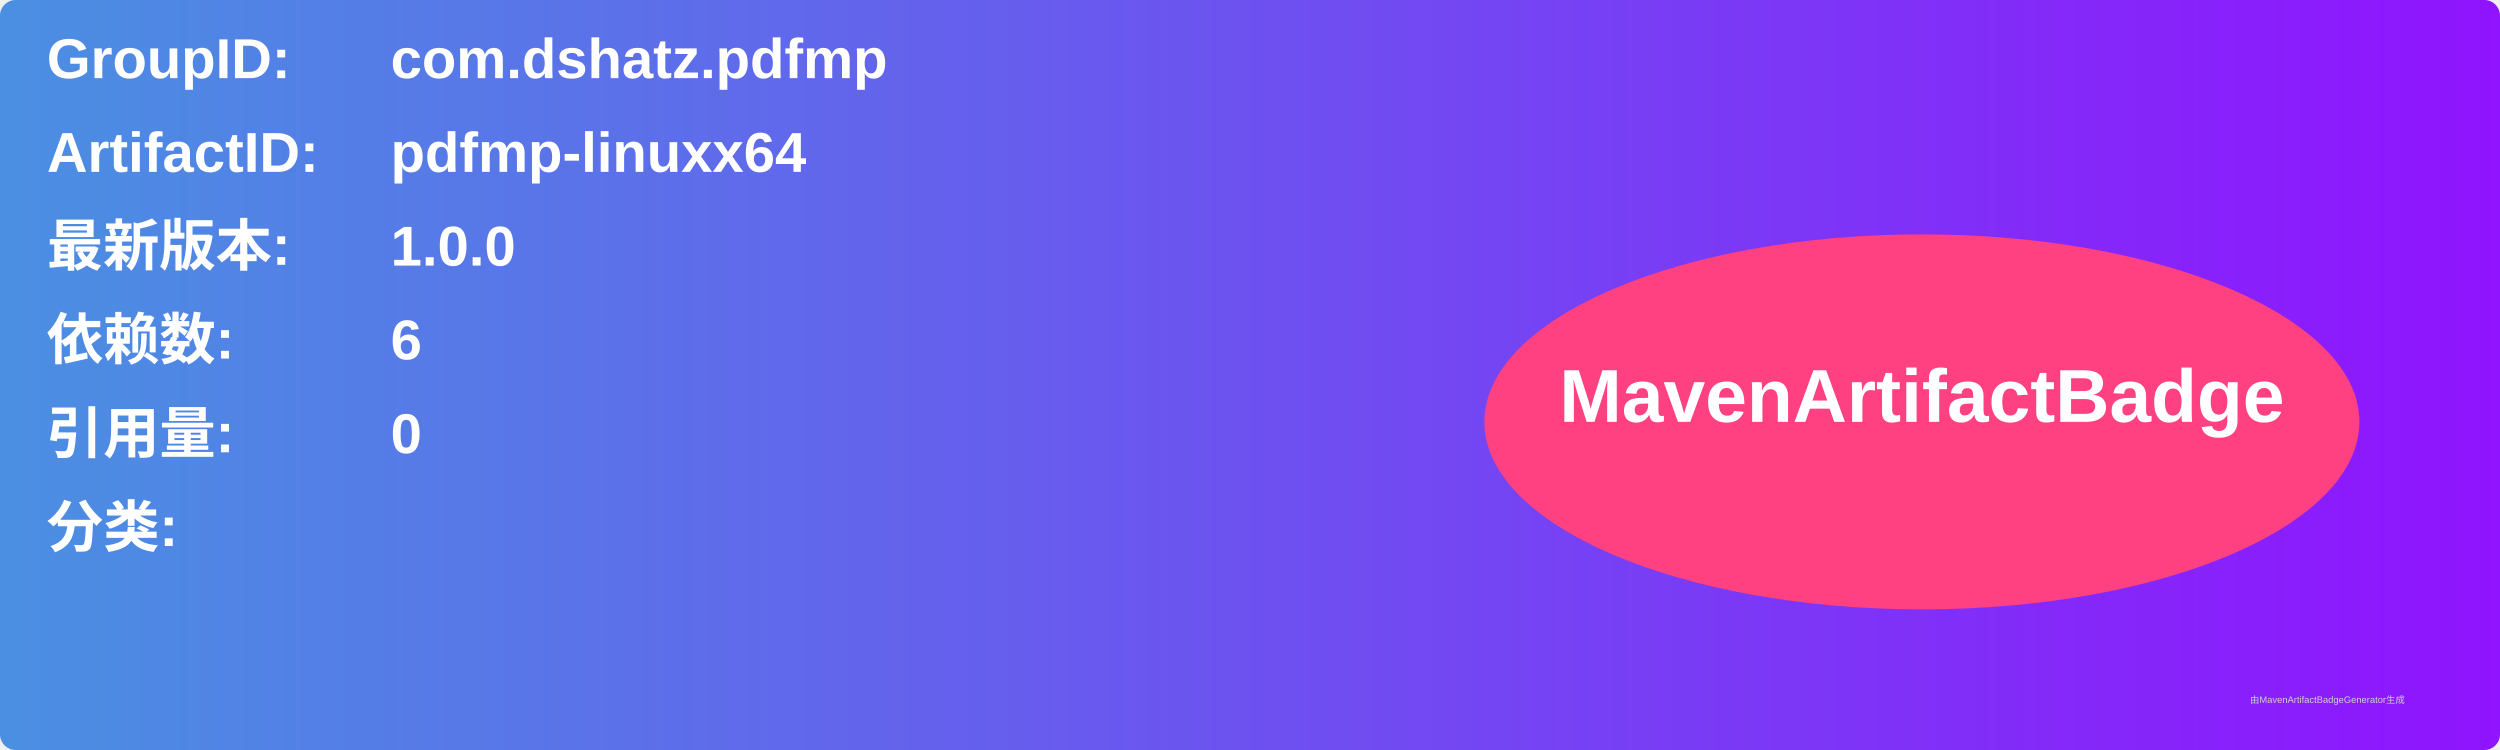
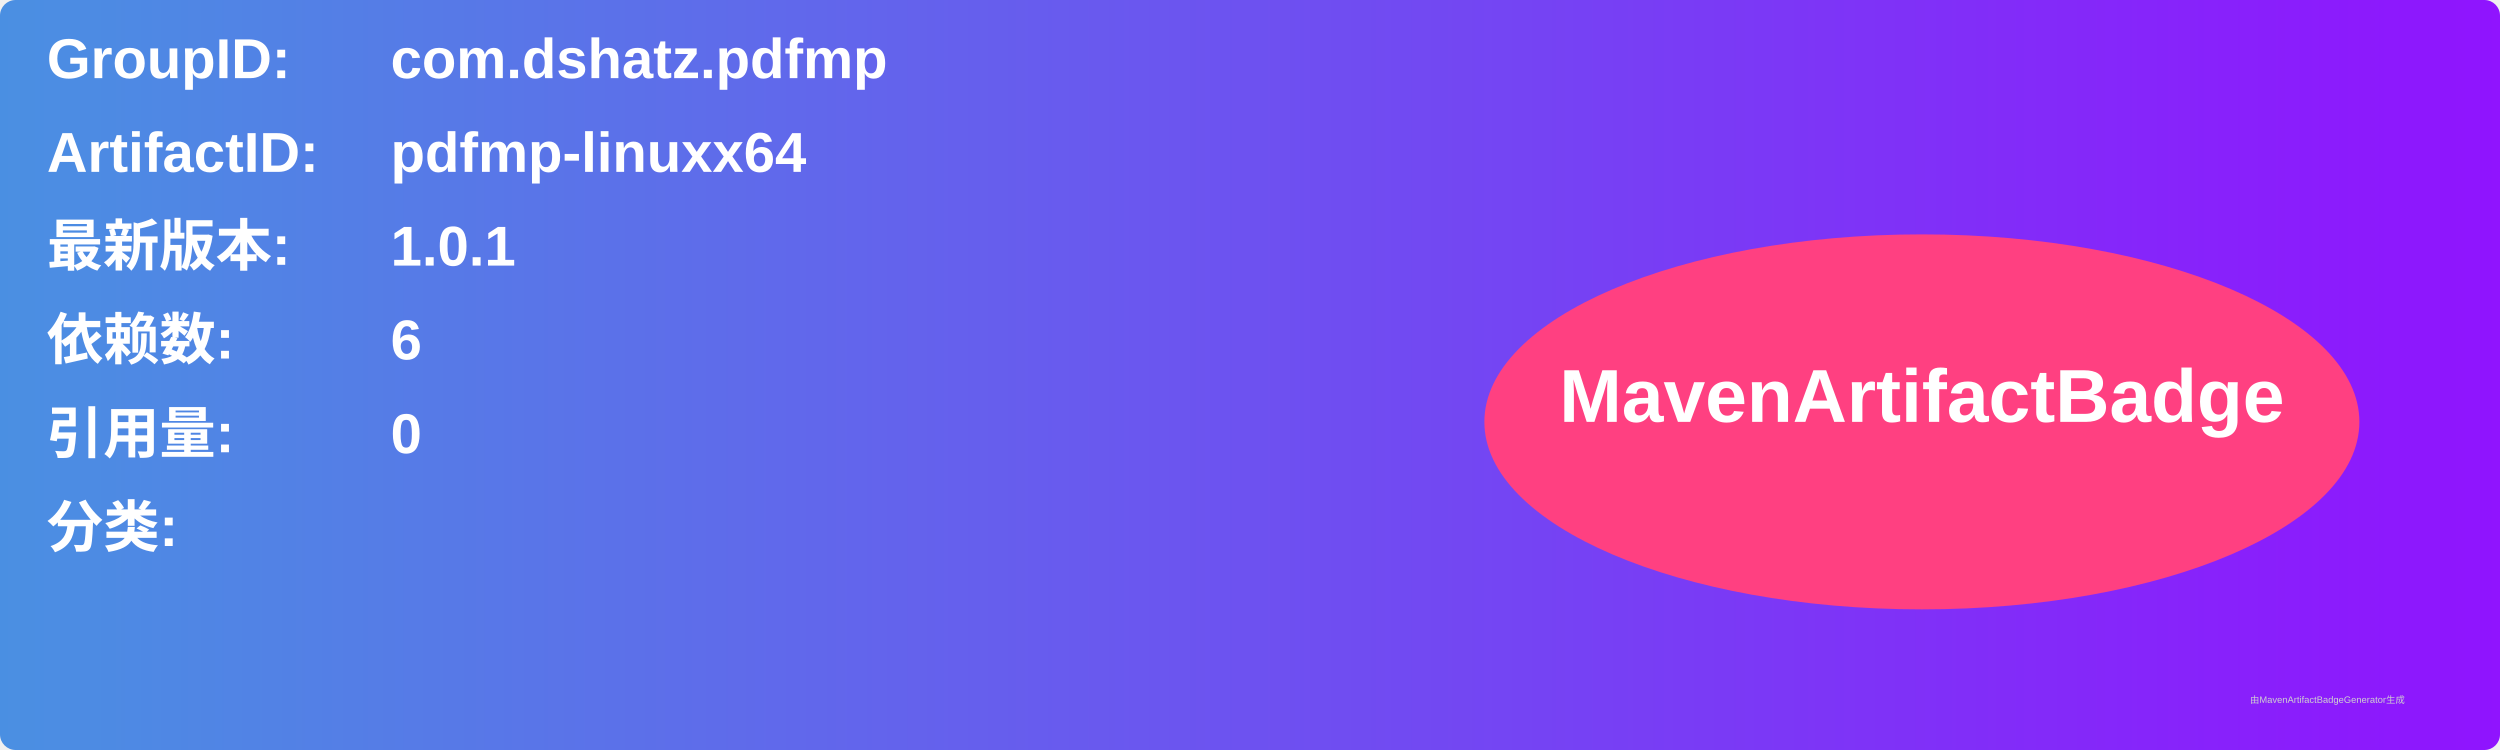
<svg xmlns="http://www.w3.org/2000/svg" width="800" height="240" viewBox="0 0 800 240">
  <linearGradient id="grad" x1="0%" y1="0%" x2="100%" y2="0%">
    <stop offset="0%" stop-color="#4a90e2" />
    <stop offset="100%" stop-color="#9013fe" />
  </linearGradient>
  <rect width="100%" height="100%" rx="5" ry="5" fill="url(#grad)" />
  <g transform="translate(15, 15)">
    <text x="0" y="10" font-family="Arial" font-size="18" fill="white" font-weight="bold" width="260">GroupID:</text>
    <text x="110" y="10" font-family="Arial" font-size="18" fill="white" font-weight="bold" width="460">com.dshatz.pdfmp</text>
    <text x="0" y="40" font-family="Arial" font-size="18" fill="white" font-weight="bold" width="260">ArtifactID:</text>
    <text x="110" y="40" font-family="Arial" font-size="18" fill="white" font-weight="bold" width="460">pdfmp-linuxx64</text>
    <text x="0" y="70" font-family="Arial" font-size="18" fill="white" font-weight="bold">最新版本:</text>
    <text x="110" y="70" font-family="Arial" font-size="18" fill="white" font-weight="bold">
-       <tspan font-weight="bold">1.0.0</tspan>
+       <tspan font-weight="bold">1.0.1</tspan>
    </text>
    <text x="0" y="100" font-family="Arial" font-size="18" fill="white" font-weight="bold">依赖数: </text>
    <text x="110" y="100" font-family="Arial" font-size="18" fill="white">
      <tspan font-weight="bold">6</tspan>
    </text>
    <text x="0" y="130" font-family="Arial" font-size="18" fill="white" font-weight="bold">引用量: </text>
    <text x="110" y="130" font-family="Arial" font-size="18" fill="white">
      <tspan font-weight="bold">0</tspan>
    </text>
    <text x="0" y="160" font-family="Arial" font-size="18" fill="white" font-weight="bold">分类:</text>
    <text x="10" y="190" font-family="Arial" font-size="10" fill="white">
      <tspan font-weight="bold" />
    </text>
    <ellipse cx="600" cy="120" rx="140" ry="60" fill="#ff4081" />
    <text x="600" y="120" text-anchor="middle" font-family="Arial" font-size="24" fill="white" font-weight="bold">MavenArtifactBadge</text>
  </g>
  <text x="720" y="225" font-family="Arial" font-size="3" fill="#d0d0d0">由MavenArtifactBadgeGenerator生成</text>
</svg>
